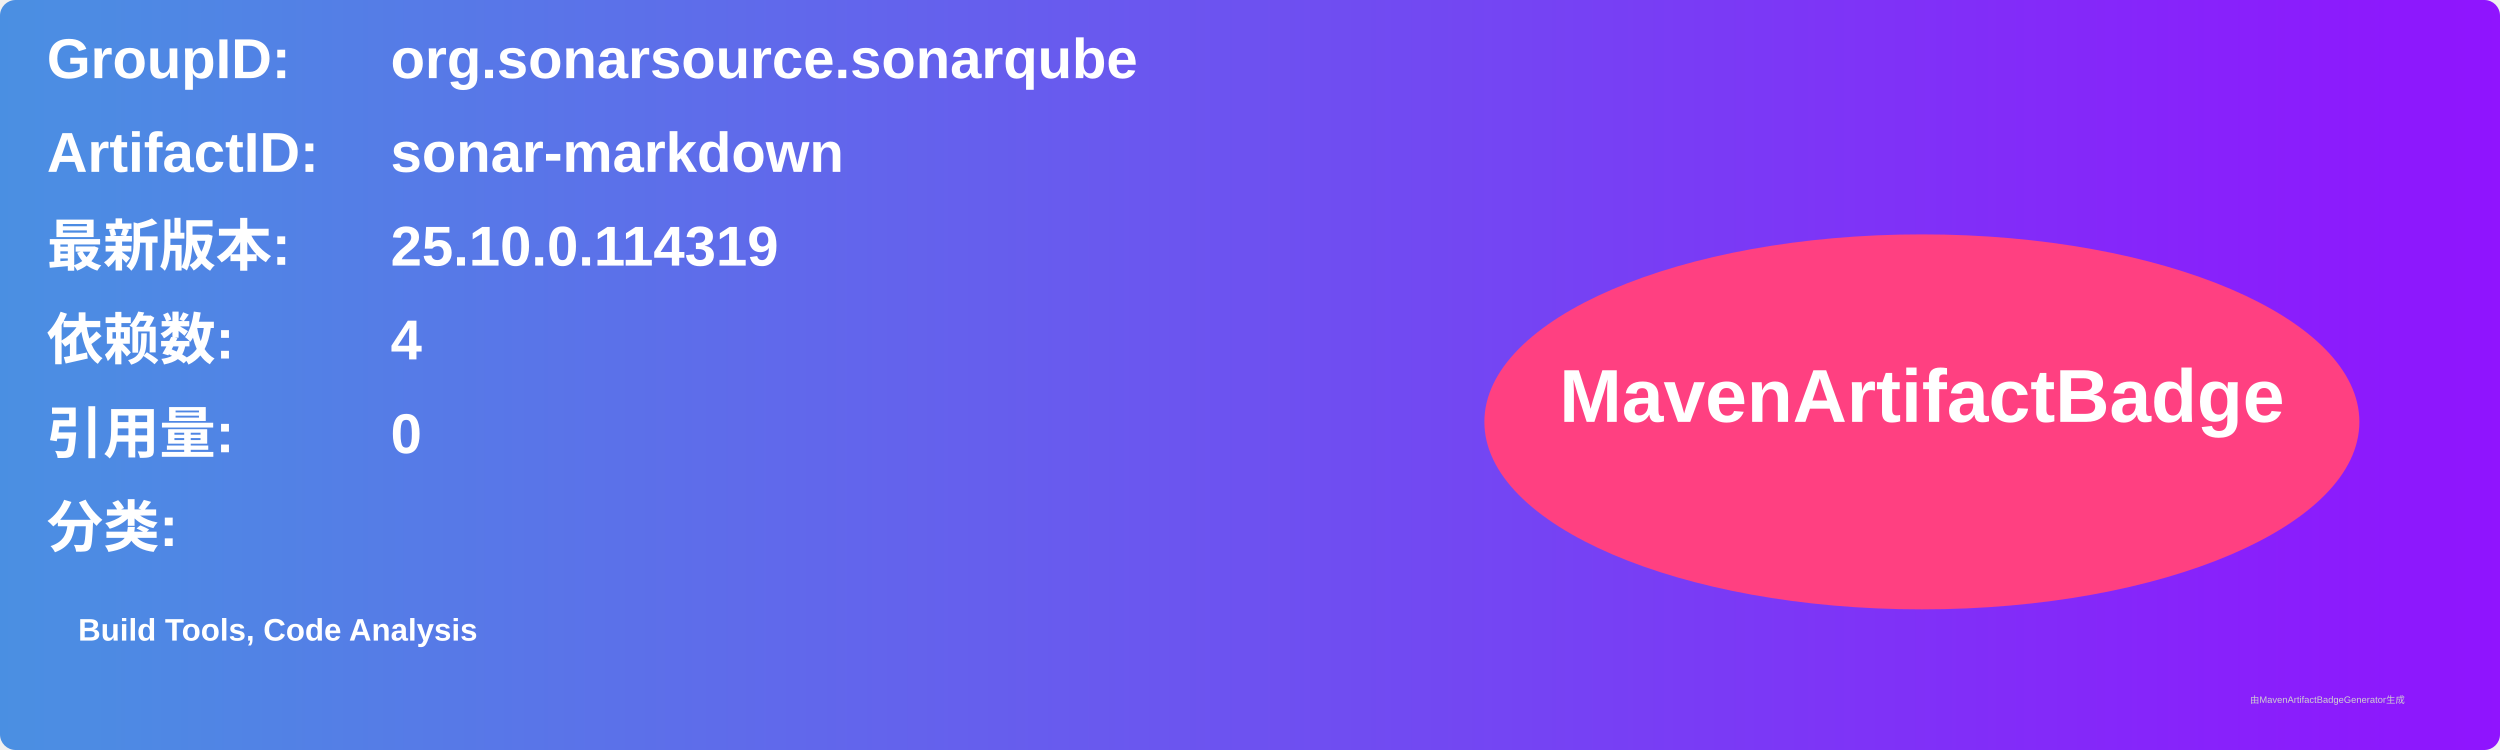
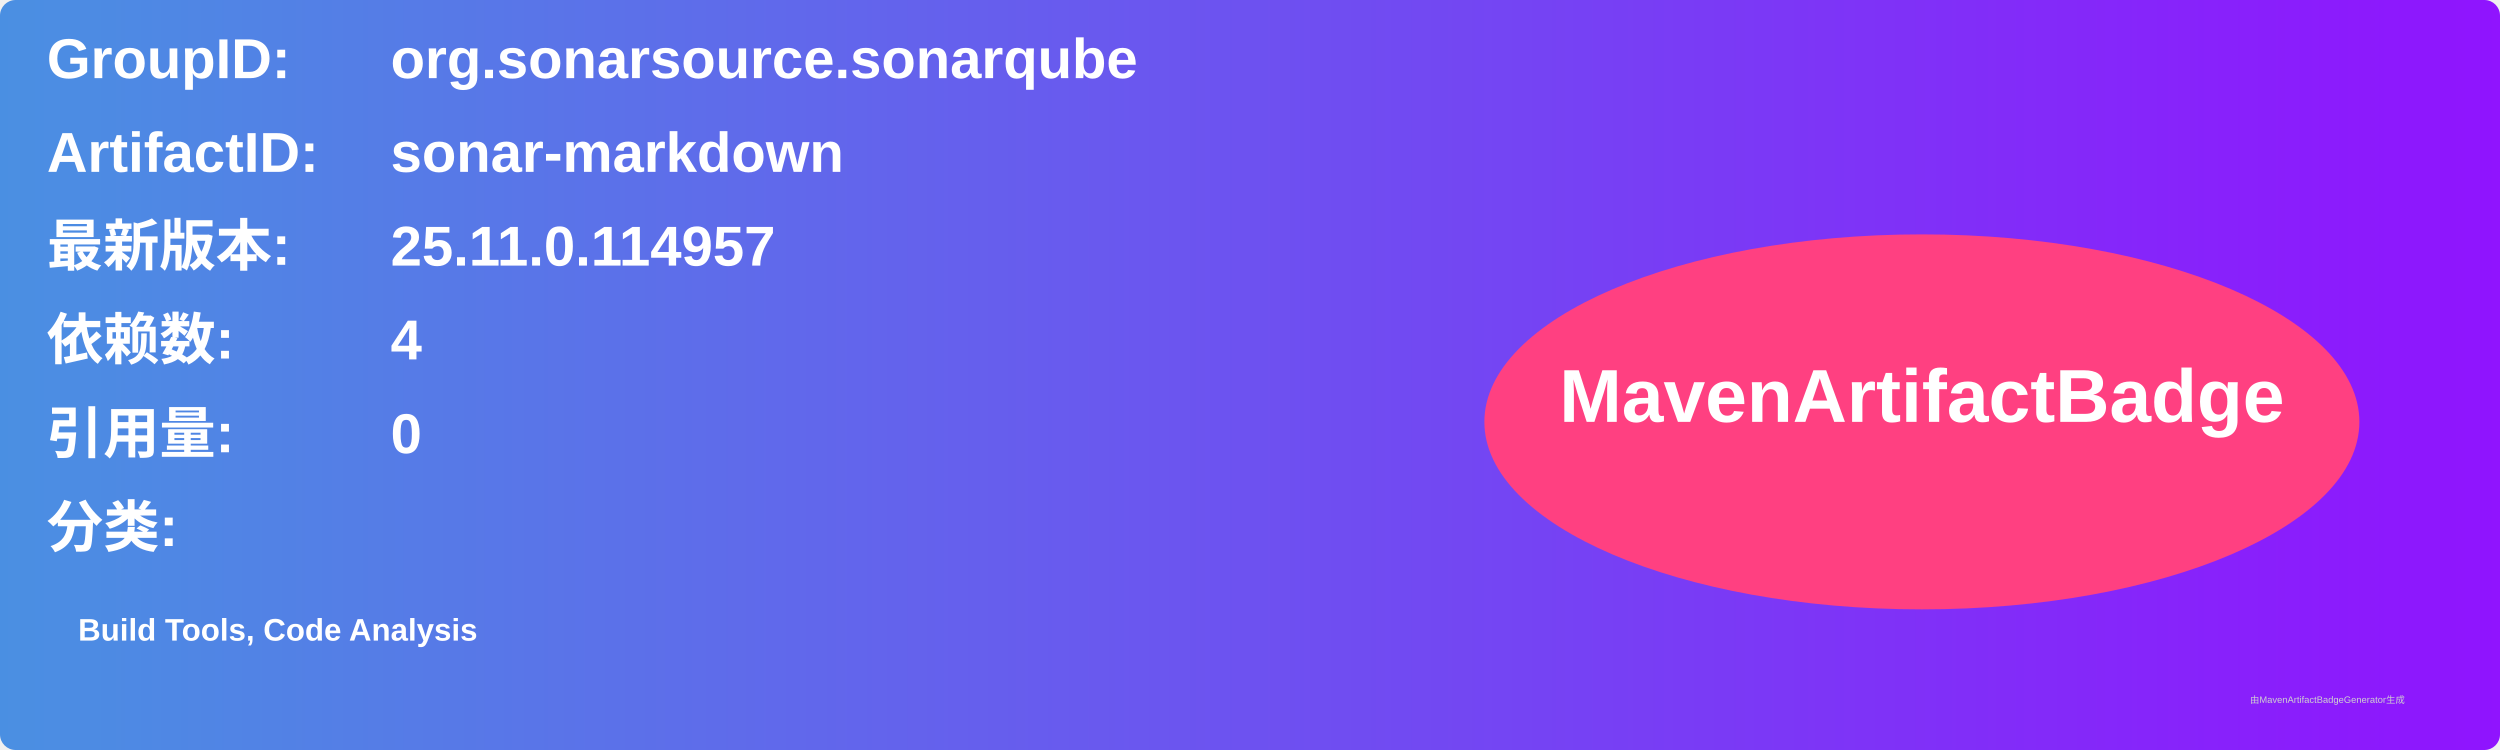
<svg xmlns="http://www.w3.org/2000/svg" width="800" height="240" viewBox="0 0 800 240">
  <linearGradient id="grad" x1="0%" y1="0%" x2="100%" y2="0%">
    <stop offset="0%" stop-color="#4a90e2" />
    <stop offset="100%" stop-color="#9013fe" />
  </linearGradient>
  <rect width="100%" height="100%" rx="5" ry="5" fill="url(#grad)" />
  <g transform="translate(15, 15)">
    <text x="0" y="10" font-family="Arial" font-size="18" fill="white" font-weight="bold" width="260">GroupID:</text>
    <text x="110" y="10" font-family="Arial" font-size="18" fill="white" font-weight="bold" width="460">org.sonarsource.sonarqube</text>
    <text x="0" y="40" font-family="Arial" font-size="18" fill="white" font-weight="bold" width="260">ArtifactID:</text>
    <text x="110" y="40" font-family="Arial" font-size="18" fill="white" font-weight="bold" width="460">sonar-markdown</text>
    <text x="0" y="70" font-family="Arial" font-size="18" fill="white" font-weight="bold">最新版本:</text>
    <text x="110" y="70" font-family="Arial" font-size="18" fill="white" font-weight="bold">
-       <tspan font-weight="bold">25.10.0.114319</tspan>
+       <tspan font-weight="bold">25.11.0.114957</tspan>
    </text>
    <text x="0" y="100" font-family="Arial" font-size="18" fill="white" font-weight="bold">依赖数: </text>
    <text x="110" y="100" font-family="Arial" font-size="18" fill="white">
      <tspan font-weight="bold">4</tspan>
    </text>
    <text x="0" y="130" font-family="Arial" font-size="18" fill="white" font-weight="bold">引用量: </text>
    <text x="110" y="130" font-family="Arial" font-size="18" fill="white">
      <tspan font-weight="bold">0</tspan>
    </text>
    <text x="0" y="160" font-family="Arial" font-size="18" fill="white" font-weight="bold">分类:</text>
    <text x="10" y="190" font-family="Arial" font-size="10" fill="white">
      <tspan font-weight="bold">Build Tools, Code Analysis</tspan>
    </text>
    <ellipse cx="600" cy="120" rx="140" ry="60" fill="#ff4081" />
    <text x="600" y="120" text-anchor="middle" font-family="Arial" font-size="24" fill="white" font-weight="bold">MavenArtifactBadge</text>
  </g>
  <text x="720" y="225" font-family="Arial" font-size="3" fill="#d0d0d0">由MavenArtifactBadgeGenerator生成</text>
</svg>
